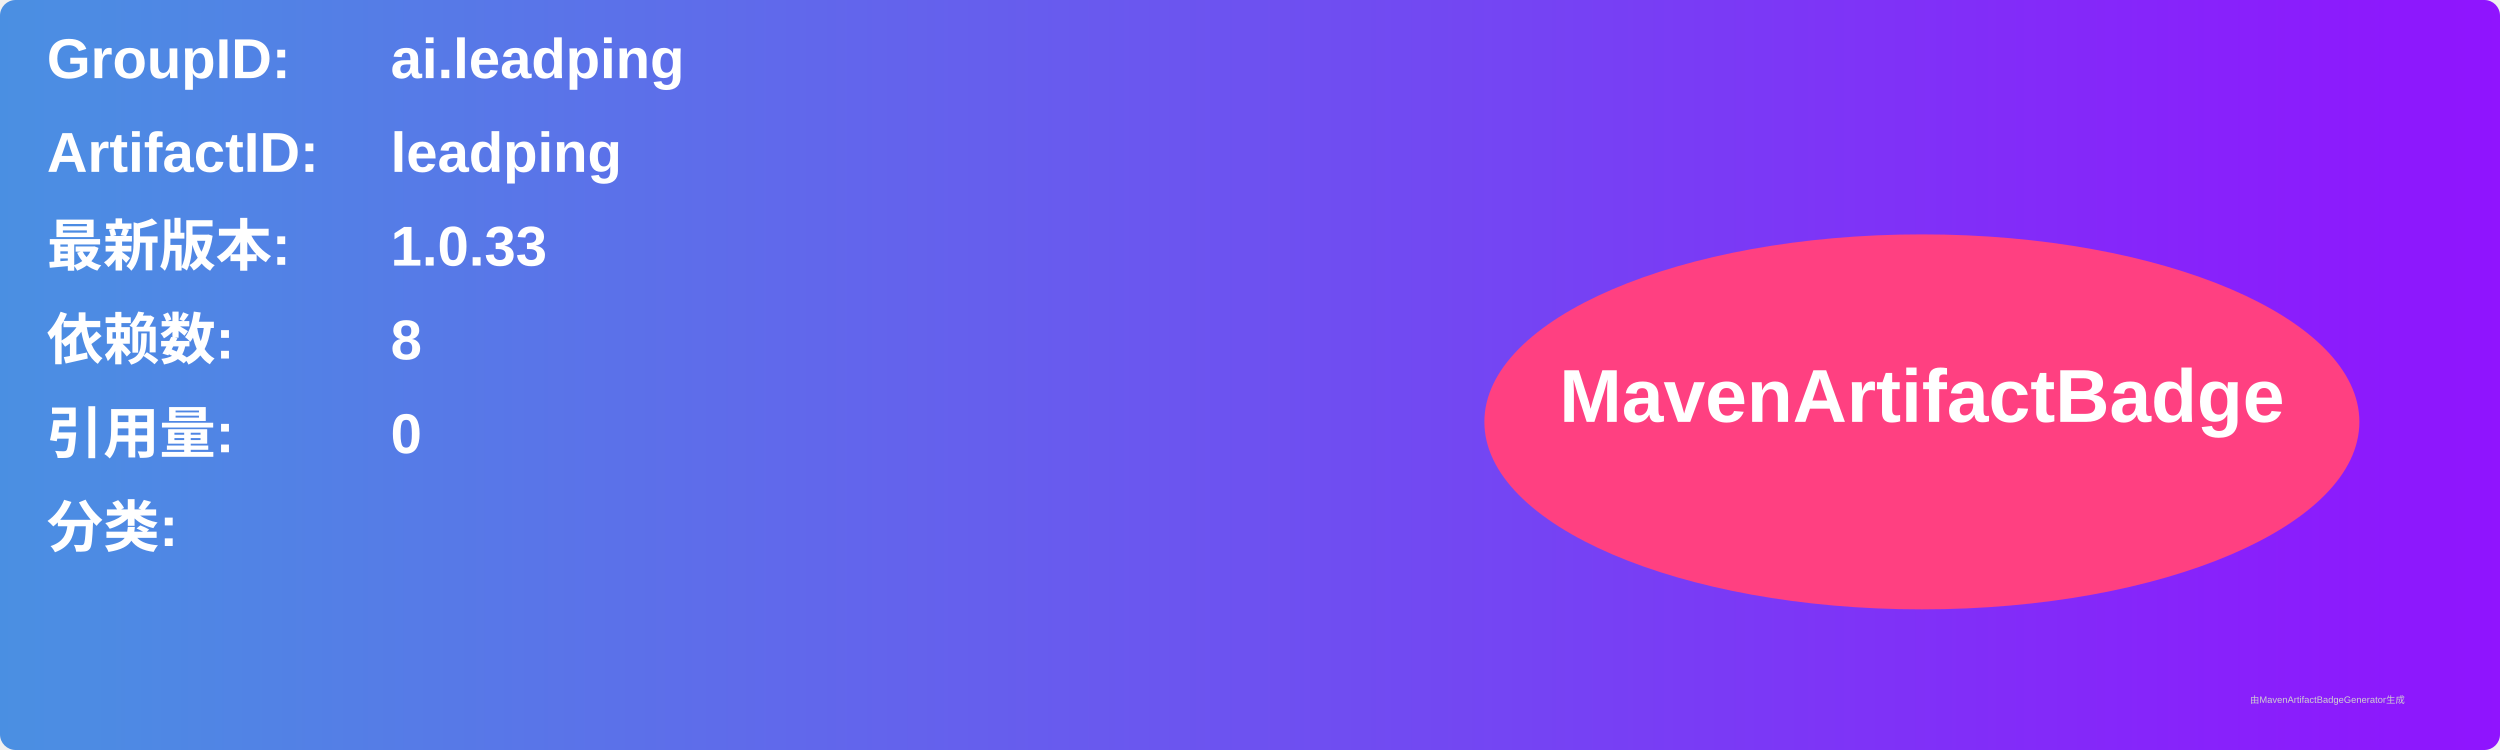
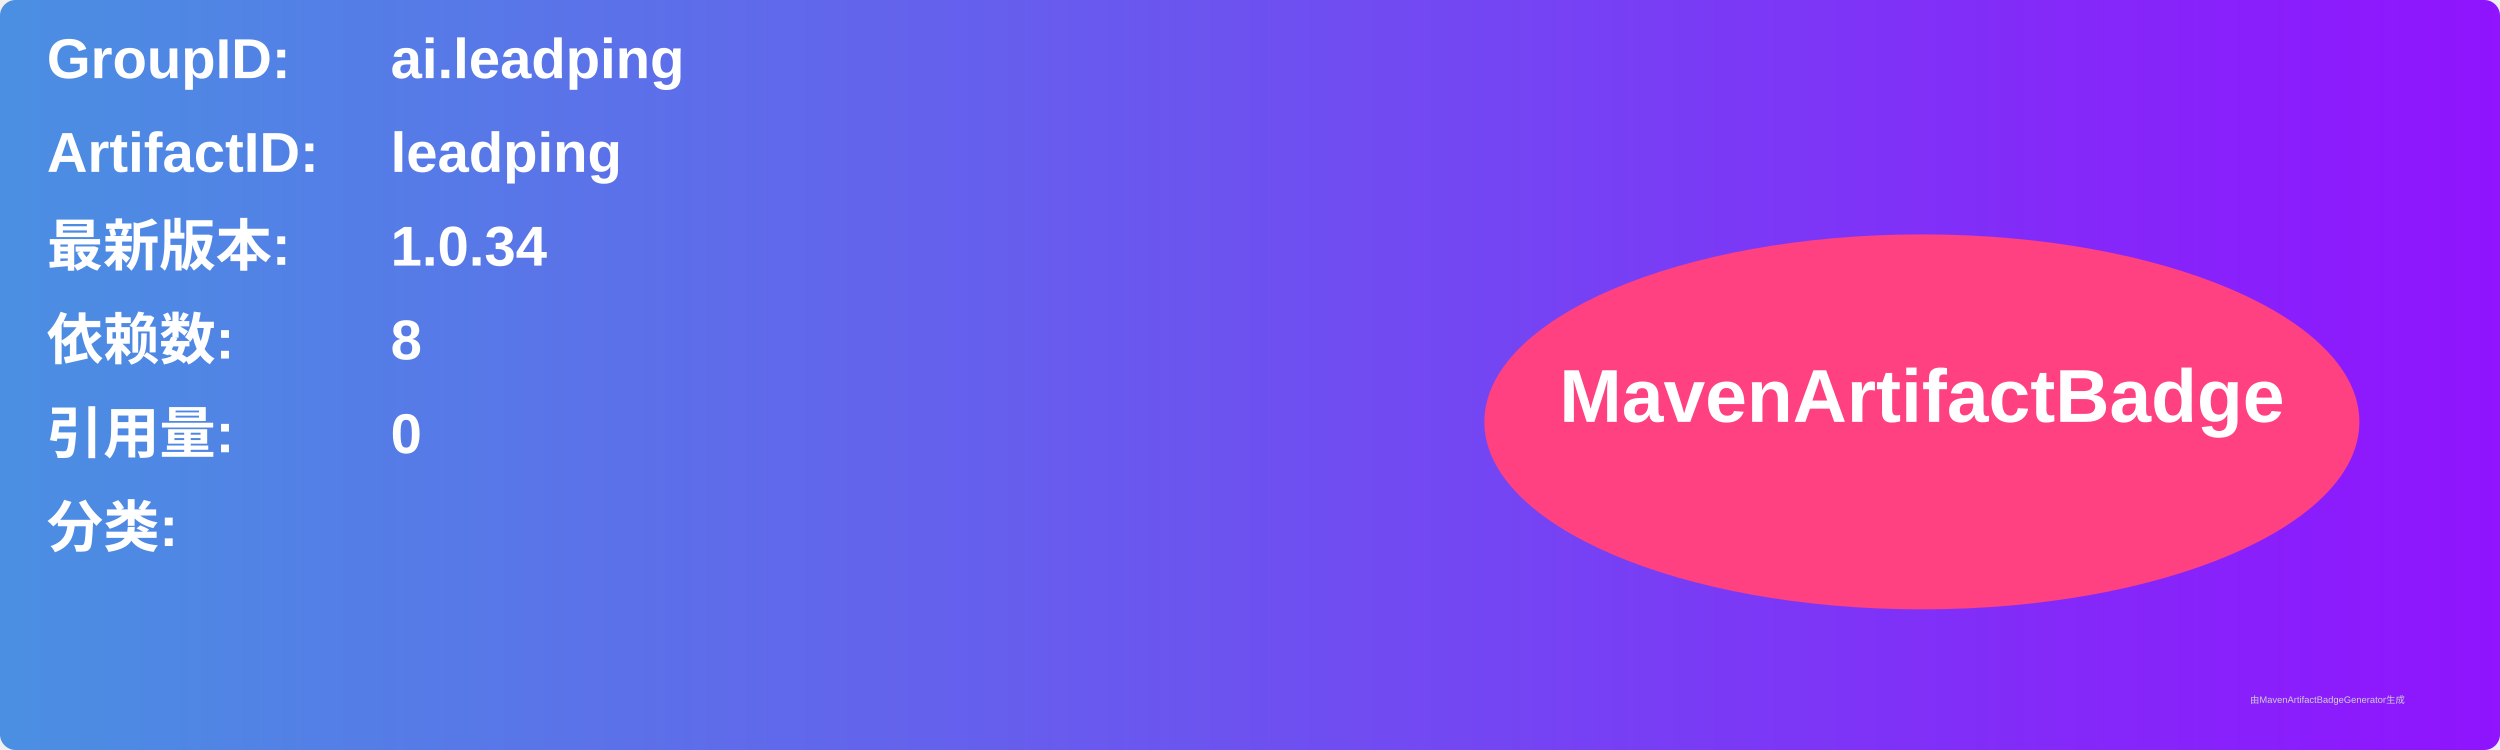
<svg xmlns="http://www.w3.org/2000/svg" width="800" height="240" viewBox="0 0 800 240">
  <linearGradient id="grad" x1="0%" y1="0%" x2="100%" y2="0%">
    <stop offset="0%" stop-color="#4a90e2" />
    <stop offset="100%" stop-color="#9013fe" />
  </linearGradient>
  <rect width="100%" height="100%" rx="5" ry="5" fill="url(#grad)" />
  <g transform="translate(15, 15)">
    <text x="0" y="10" font-family="Arial" font-size="18" fill="white" font-weight="bold" width="260">GroupID:</text>
    <text x="110" y="10" font-family="Arial" font-size="18" fill="white" font-weight="bold" width="460">ai.leadping</text>
    <text x="0" y="40" font-family="Arial" font-size="18" fill="white" font-weight="bold" width="260">ArtifactID:</text>
    <text x="110" y="40" font-family="Arial" font-size="18" fill="white" font-weight="bold" width="460">leadping</text>
    <text x="0" y="70" font-family="Arial" font-size="18" fill="white" font-weight="bold">最新版本:</text>
    <text x="110" y="70" font-family="Arial" font-size="18" fill="white" font-weight="bold">
-       <tspan font-weight="bold">1.0.33</tspan>
+       <tspan font-weight="bold">1.0.34</tspan>
    </text>
    <text x="0" y="100" font-family="Arial" font-size="18" fill="white" font-weight="bold">依赖数: </text>
    <text x="110" y="100" font-family="Arial" font-size="18" fill="white">
      <tspan font-weight="bold">8</tspan>
    </text>
    <text x="0" y="130" font-family="Arial" font-size="18" fill="white" font-weight="bold">引用量: </text>
    <text x="110" y="130" font-family="Arial" font-size="18" fill="white">
      <tspan font-weight="bold">0</tspan>
    </text>
    <text x="0" y="160" font-family="Arial" font-size="18" fill="white" font-weight="bold">分类:</text>
    <text x="10" y="190" font-family="Arial" font-size="10" fill="white">
      <tspan font-weight="bold" />
    </text>
    <ellipse cx="600" cy="120" rx="140" ry="60" fill="#ff4081" />
    <text x="600" y="120" text-anchor="middle" font-family="Arial" font-size="24" fill="white" font-weight="bold">MavenArtifactBadge</text>
  </g>
  <text x="720" y="225" font-family="Arial" font-size="3" fill="#d0d0d0">由MavenArtifactBadgeGenerator生成</text>
</svg>
